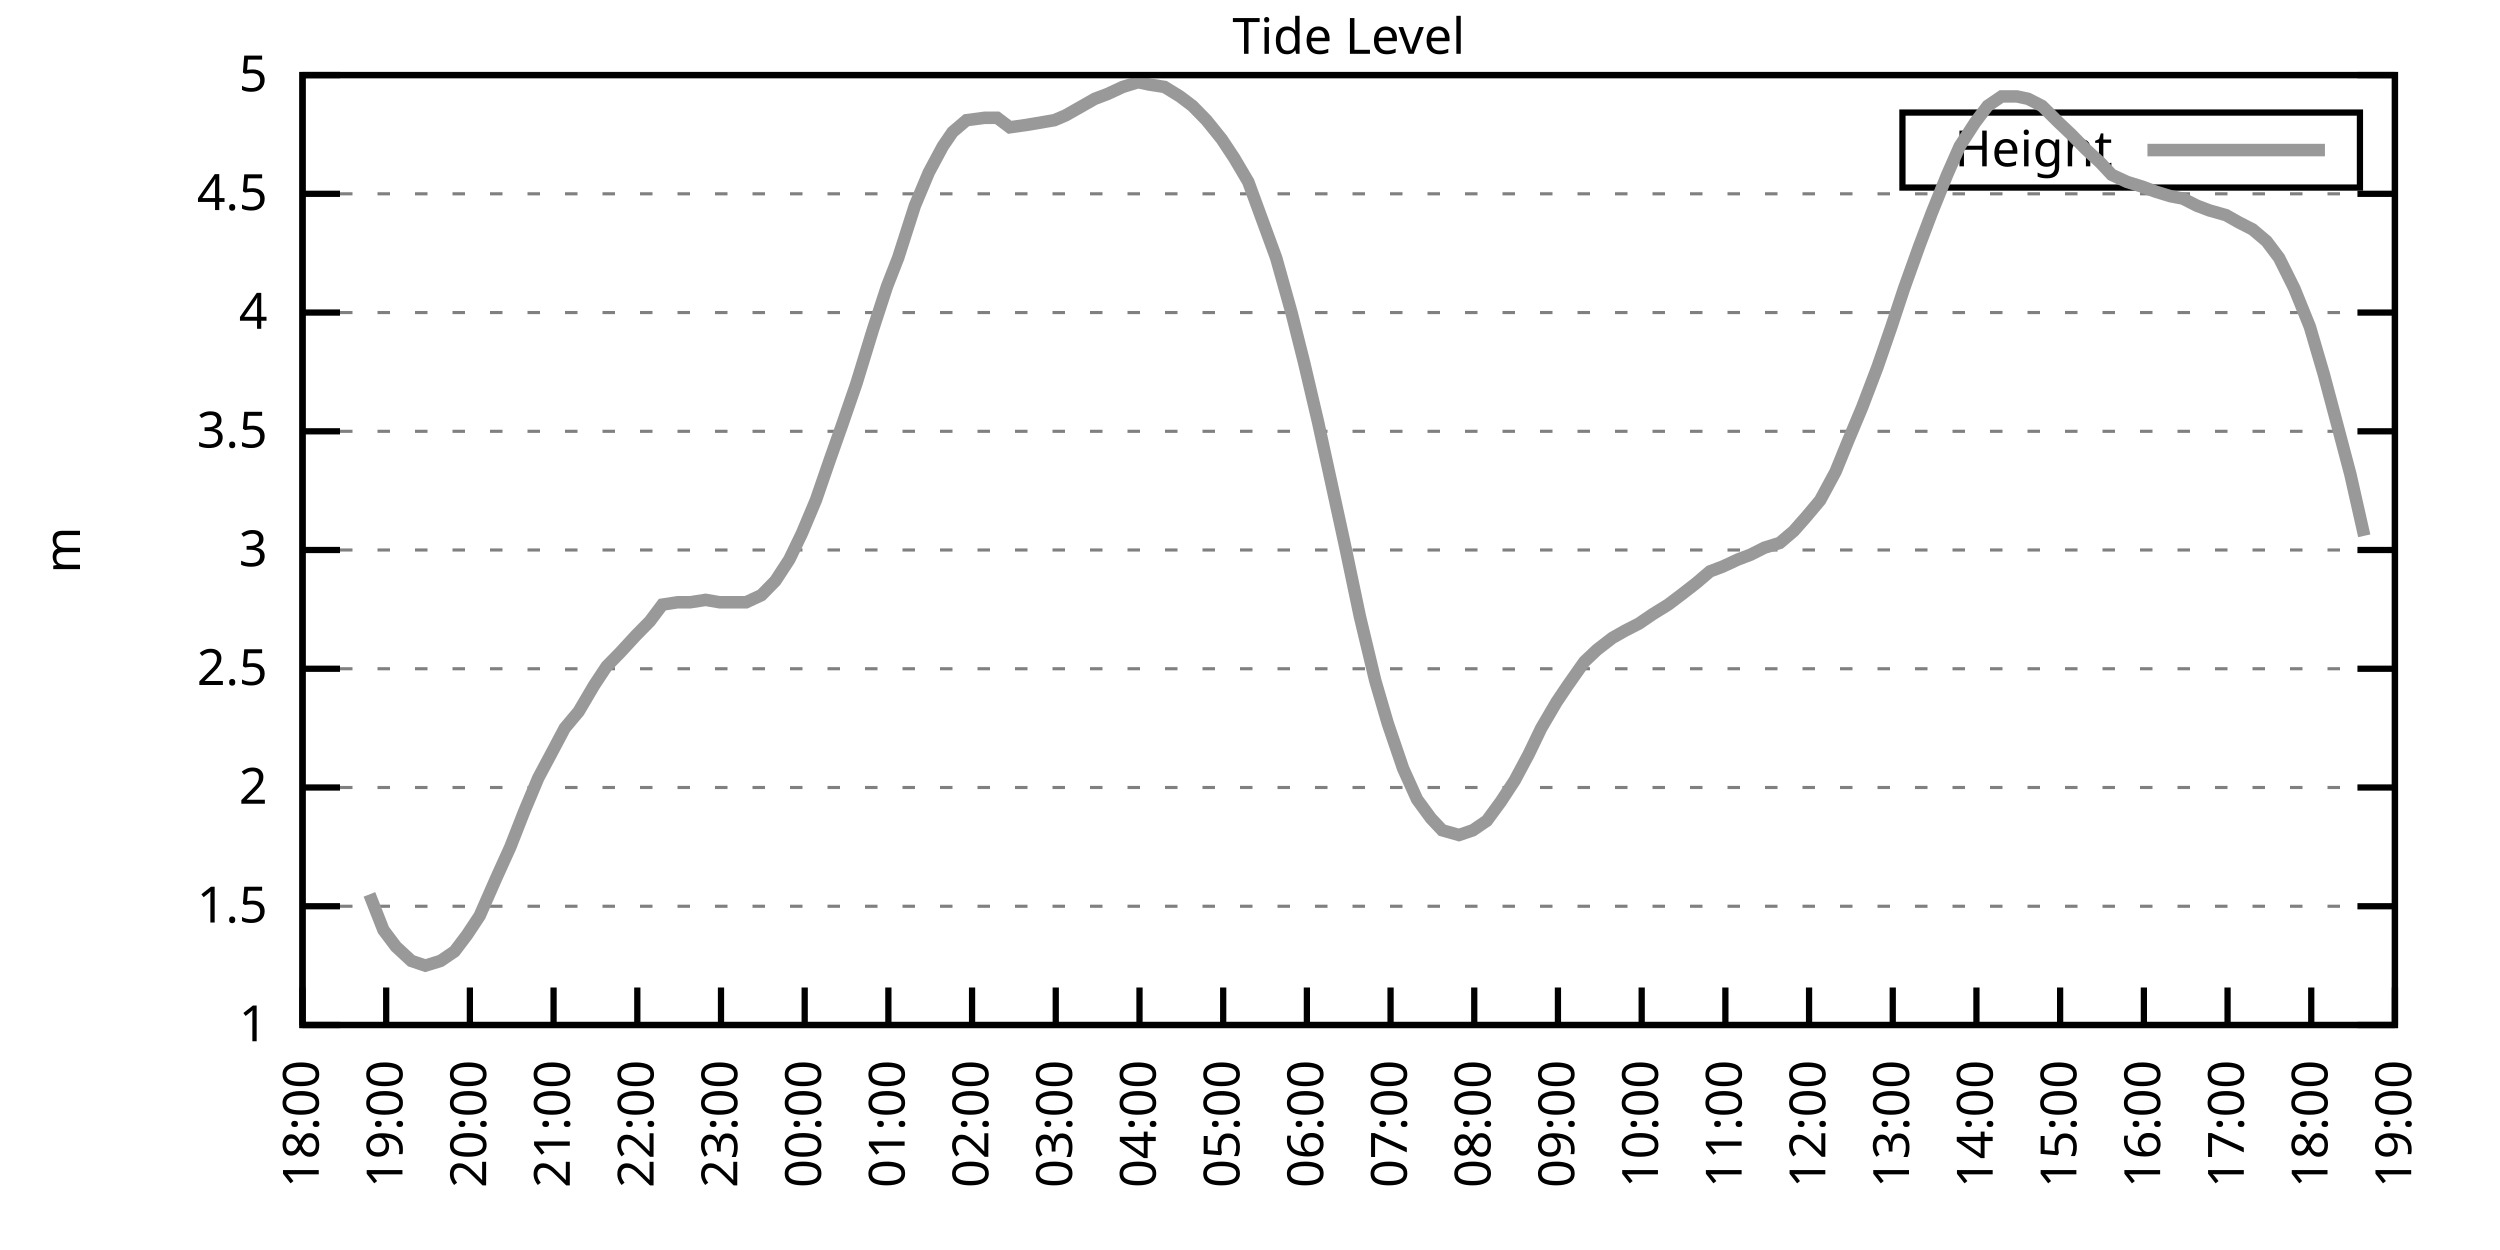
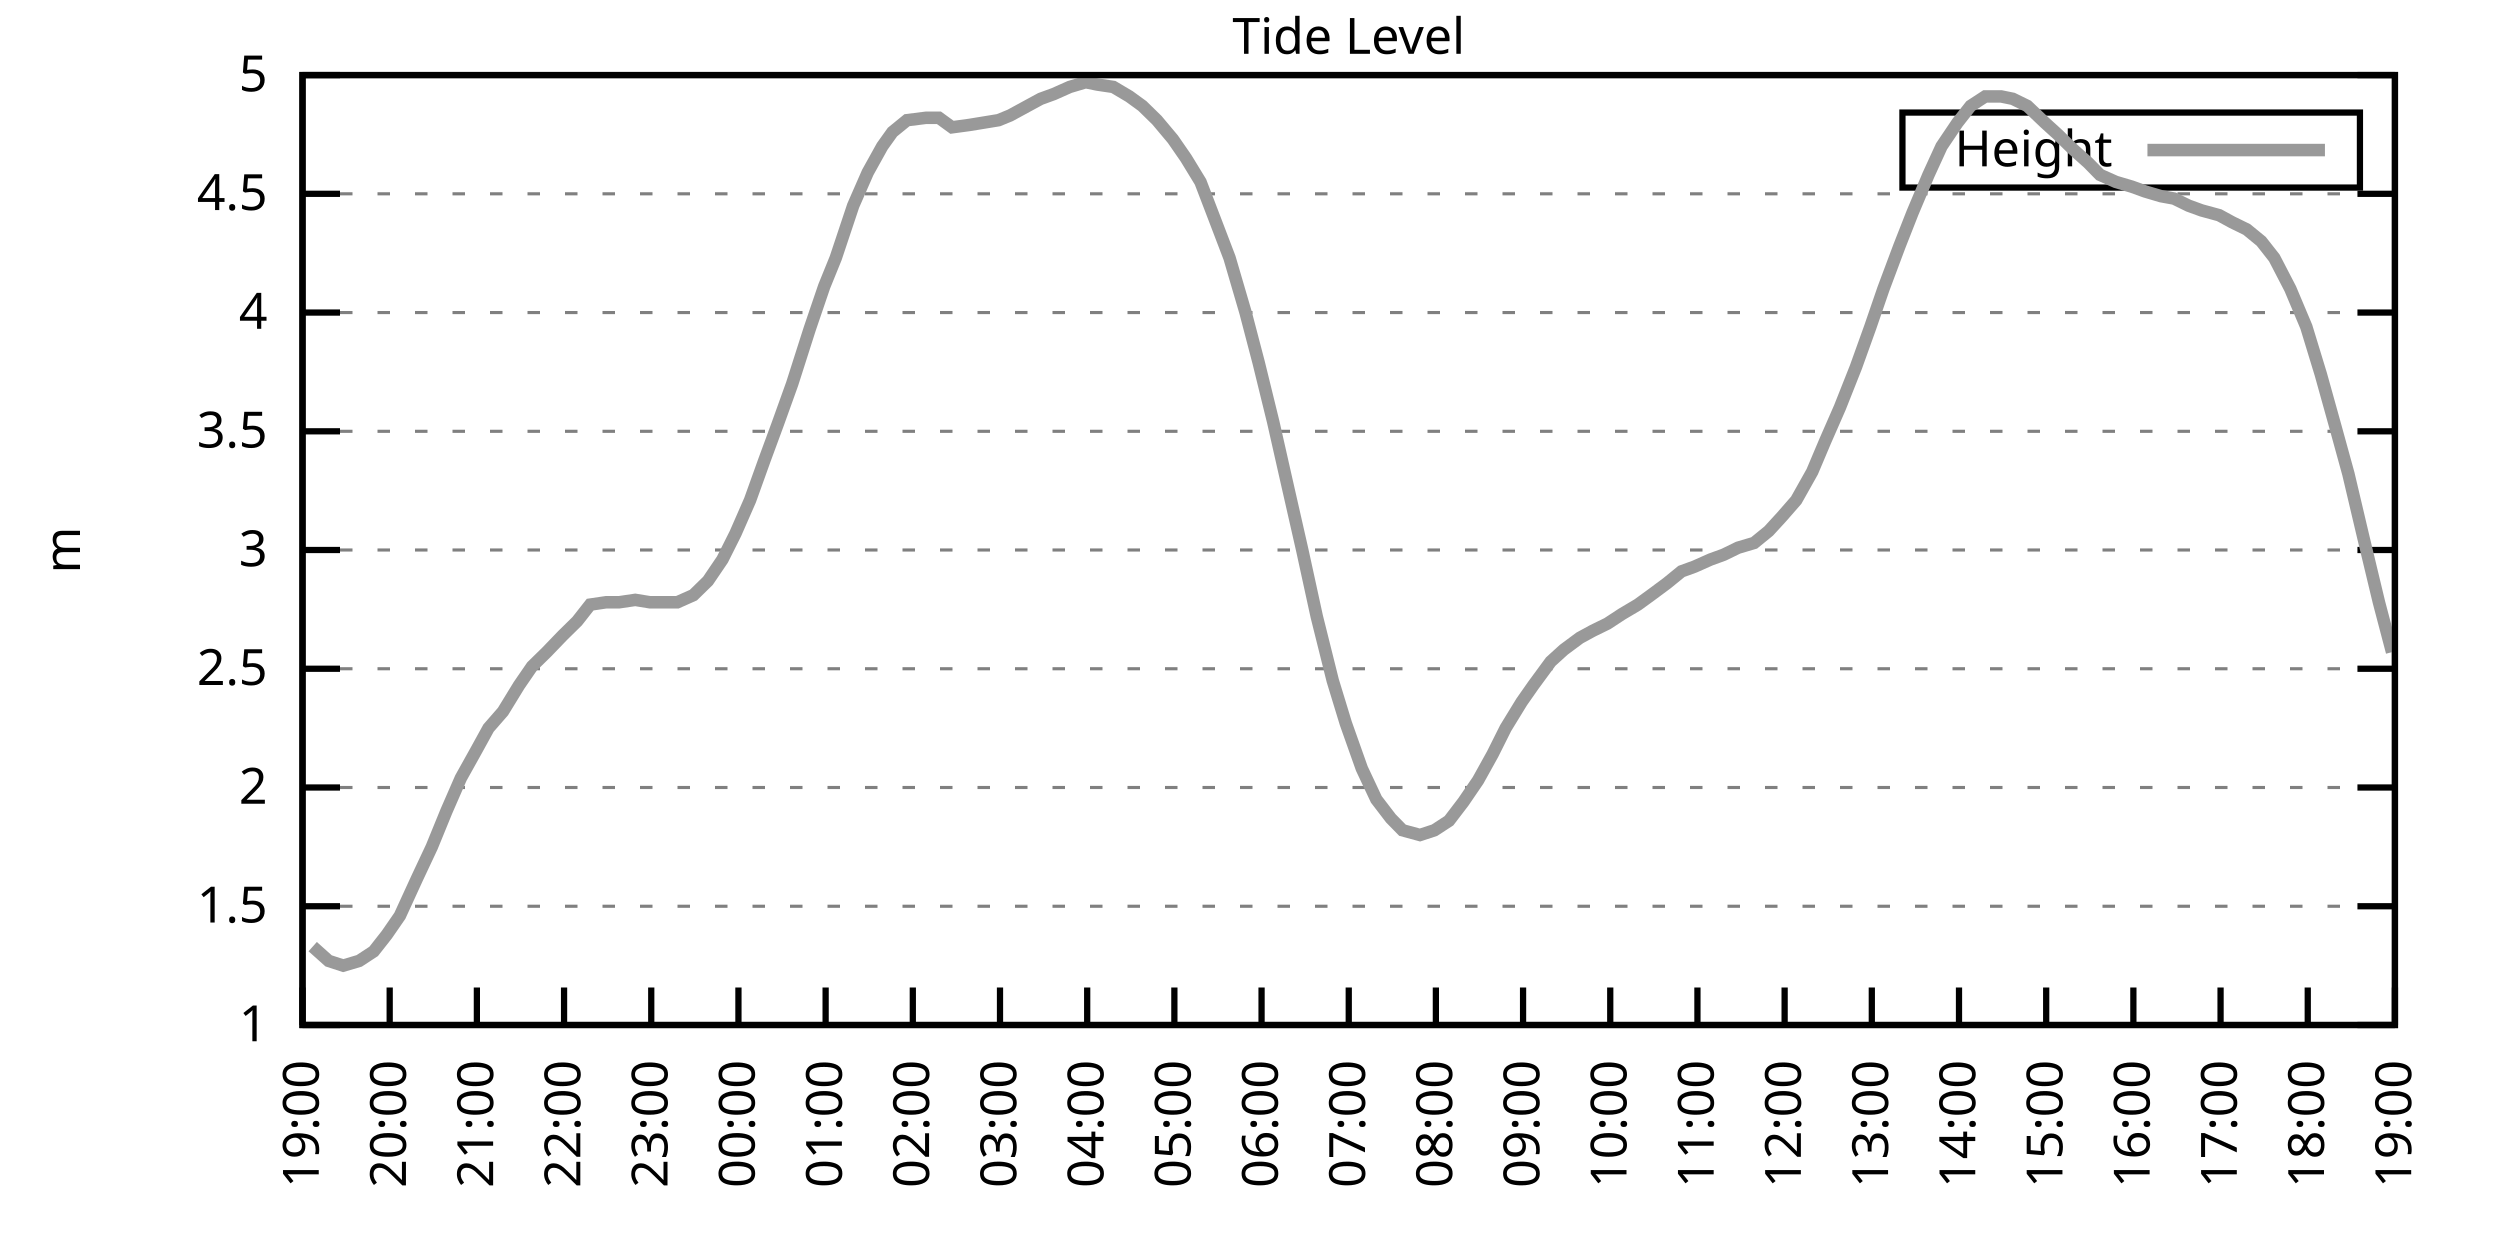
<svg xmlns="http://www.w3.org/2000/svg" xmlns:xlink="http://www.w3.org/1999/xlink" width="400" height="200" viewBox="0 0 400 200">
  <g id="gnuplot_canvas">
    <rect x="0" y="0" width="400" height="200" fill="none" />
    <defs>
      <circle id="gpDot" r="0.5" stroke-width="0.5" stroke="currentColor" />
      <path id="gpPt0" stroke-width="0.333" stroke="currentColor" d="M-1,0 h2 M0,-1 v2" />
      <path id="gpPt1" stroke-width="0.333" stroke="currentColor" d="M-1,-1 L1,1 M1,-1 L-1,1" />
      <path id="gpPt2" stroke-width="0.333" stroke="currentColor" d="M-1,0 L1,0 M0,-1 L0,1 M-1,-1 L1,1 M-1,1 L1,-1" />
      <rect id="gpPt3" stroke-width="0.333" stroke="currentColor" x="-1" y="-1" width="2" height="2" />
      <rect id="gpPt4" stroke-width="0.333" stroke="currentColor" fill="currentColor" x="-1" y="-1" width="2" height="2" />
      <circle id="gpPt5" stroke-width="0.333" stroke="currentColor" cx="0" cy="0" r="1" />
      <use xlink:href="#gpPt5" id="gpPt6" fill="currentColor" stroke="none" />
      <path id="gpPt7" stroke-width="0.333" stroke="currentColor" d="M0,-1.33 L-1.33,0.67 L1.33,0.67 z" />
      <use xlink:href="#gpPt7" id="gpPt8" fill="currentColor" stroke="none" />
      <use xlink:href="#gpPt7" id="gpPt9" stroke="currentColor" transform="rotate(180)" />
      <use xlink:href="#gpPt9" id="gpPt10" fill="currentColor" stroke="none" />
      <use xlink:href="#gpPt3" id="gpPt11" stroke="currentColor" transform="rotate(45)" />
      <use xlink:href="#gpPt11" id="gpPt12" fill="currentColor" stroke="none" />
      <path id="gpPt13" stroke-width="0.333" stroke="currentColor" d="M0,1.330 L1.265,0.411 L0.782,-1.067 L-0.782,-1.076 L-1.265,0.411 z" />
      <use xlink:href="#gpPt13" id="gpPt14" fill="currentColor" stroke="none" />
      <filter id="textbox" filterUnits="objectBoundingBox" x="0" y="0" height="1" width="1">
        <feFlood flood-color="white" flood-opacity="1" result="bgnd" />
        <feComposite in="SourceGraphic" in2="bgnd" operator="atop" />
      </filter>
      <filter id="greybox" filterUnits="objectBoundingBox" x="0" y="0" height="1" width="1">
        <feFlood flood-color="lightgrey" flood-opacity="1" result="grey" />
        <feComposite in="SourceGraphic" in2="grey" operator="atop" />
      </filter>
    </defs>
    <g fill="none" color="white" stroke="currentColor" stroke-width="1.00" stroke-linecap="butt" stroke-linejoin="miter">
</g>
    <g fill="none" color="black" stroke="currentColor" stroke-width="1.00" stroke-linecap="butt" stroke-linejoin="miter">
      <g stroke="none" shape-rendering="crispEdges">
        <polygon fill="rgb(255, 255, 255)" points="48.40,164.00 383.18,164.00 383.18,12.02 48.40,12.02 " />
      </g>
    </g>
    <g fill="none" color="black" stroke="currentColor" stroke-width="1.00" stroke-linecap="butt" stroke-linejoin="miter">
</g>
    <g fill="none" color="black" stroke="black" stroke-width="0.50" stroke-linecap="butt" stroke-linejoin="miter">
</g>
    <g fill="none" color="gray" stroke="currentColor" stroke-width="0.50" stroke-linecap="butt" stroke-linejoin="miter">
      <path stroke="gray" stroke-dasharray="2,4" class="gridline" d="M48.40,164.00 L383.19,164.00  " />
    </g>
    <g fill="none" color="gray" stroke="gray" stroke-width="1.00" stroke-linecap="butt" stroke-linejoin="miter">
</g>
    <g fill="none" color="black" stroke="currentColor" stroke-width="1.00" stroke-linecap="butt" stroke-linejoin="miter">
      <path stroke="black" d="M48.40,164.00 L54.40,164.00 M383.19,164.00 L377.19,164.00  " />
      <g transform="translate(42.80,166.60)" stroke="none" fill="black" font-family="Sans" font-size="8.00" text-anchor="end">
        <text>
          <tspan font-family="Sans"> 1</tspan>
        </text>
      </g>
    </g>
    <g fill="none" color="black" stroke="currentColor" stroke-width="1.00" stroke-linecap="butt" stroke-linejoin="miter">
</g>
    <g fill="none" color="black" stroke="black" stroke-width="0.50" stroke-linecap="butt" stroke-linejoin="miter">
</g>
    <g fill="none" color="gray" stroke="currentColor" stroke-width="0.50" stroke-linecap="butt" stroke-linejoin="miter">
      <path stroke="gray" stroke-dasharray="2,4" class="gridline" d="M48.40,145.00 L383.19,145.00  " />
    </g>
    <g fill="none" color="gray" stroke="gray" stroke-width="1.00" stroke-linecap="butt" stroke-linejoin="miter">
</g>
    <g fill="none" color="black" stroke="currentColor" stroke-width="1.00" stroke-linecap="butt" stroke-linejoin="miter">
      <path stroke="black" d="M48.40,145.00 L54.40,145.00 M383.19,145.00 L377.19,145.00  " />
      <g transform="translate(42.80,147.60)" stroke="none" fill="black" font-family="Sans" font-size="8.00" text-anchor="end">
        <text>
          <tspan font-family="Sans"> 1.5</tspan>
        </text>
      </g>
    </g>
    <g fill="none" color="black" stroke="currentColor" stroke-width="1.00" stroke-linecap="butt" stroke-linejoin="miter">
</g>
    <g fill="none" color="black" stroke="black" stroke-width="0.50" stroke-linecap="butt" stroke-linejoin="miter">
</g>
    <g fill="none" color="gray" stroke="currentColor" stroke-width="0.50" stroke-linecap="butt" stroke-linejoin="miter">
      <path stroke="gray" stroke-dasharray="2,4" class="gridline" d="M48.40,126.00 L383.19,126.00  " />
    </g>
    <g fill="none" color="gray" stroke="gray" stroke-width="1.00" stroke-linecap="butt" stroke-linejoin="miter">
</g>
    <g fill="none" color="black" stroke="currentColor" stroke-width="1.00" stroke-linecap="butt" stroke-linejoin="miter">
      <path stroke="black" d="M48.40,126.00 L54.40,126.00 M383.19,126.00 L377.19,126.00  " />
      <g transform="translate(42.80,128.60)" stroke="none" fill="black" font-family="Sans" font-size="8.00" text-anchor="end">
        <text>
          <tspan font-family="Sans"> 2</tspan>
        </text>
      </g>
    </g>
    <g fill="none" color="black" stroke="currentColor" stroke-width="1.00" stroke-linecap="butt" stroke-linejoin="miter">
</g>
    <g fill="none" color="black" stroke="black" stroke-width="0.50" stroke-linecap="butt" stroke-linejoin="miter">
</g>
    <g fill="none" color="gray" stroke="currentColor" stroke-width="0.50" stroke-linecap="butt" stroke-linejoin="miter">
      <path stroke="gray" stroke-dasharray="2,4" class="gridline" d="M48.40,107.00 L383.19,107.00  " />
    </g>
    <g fill="none" color="gray" stroke="gray" stroke-width="1.00" stroke-linecap="butt" stroke-linejoin="miter">
</g>
    <g fill="none" color="black" stroke="currentColor" stroke-width="1.00" stroke-linecap="butt" stroke-linejoin="miter">
      <path stroke="black" d="M48.40,107.00 L54.40,107.00 M383.19,107.00 L377.19,107.00  " />
      <g transform="translate(42.80,109.60)" stroke="none" fill="black" font-family="Sans" font-size="8.00" text-anchor="end">
        <text>
          <tspan font-family="Sans"> 2.5</tspan>
        </text>
      </g>
    </g>
    <g fill="none" color="black" stroke="currentColor" stroke-width="1.00" stroke-linecap="butt" stroke-linejoin="miter">
</g>
    <g fill="none" color="black" stroke="black" stroke-width="0.50" stroke-linecap="butt" stroke-linejoin="miter">
</g>
    <g fill="none" color="gray" stroke="currentColor" stroke-width="0.50" stroke-linecap="butt" stroke-linejoin="miter">
      <path stroke="gray" stroke-dasharray="2,4" class="gridline" d="M48.40,88.00 L383.19,88.00  " />
    </g>
    <g fill="none" color="gray" stroke="gray" stroke-width="1.00" stroke-linecap="butt" stroke-linejoin="miter">
</g>
    <g fill="none" color="black" stroke="currentColor" stroke-width="1.00" stroke-linecap="butt" stroke-linejoin="miter">
      <path stroke="black" d="M48.40,88.00 L54.40,88.00 M383.19,88.00 L377.19,88.00  " />
      <g transform="translate(42.80,90.60)" stroke="none" fill="black" font-family="Sans" font-size="8.00" text-anchor="end">
        <text>
          <tspan font-family="Sans"> 3</tspan>
        </text>
      </g>
    </g>
    <g fill="none" color="black" stroke="currentColor" stroke-width="1.00" stroke-linecap="butt" stroke-linejoin="miter">
</g>
    <g fill="none" color="black" stroke="black" stroke-width="0.50" stroke-linecap="butt" stroke-linejoin="miter">
</g>
    <g fill="none" color="gray" stroke="currentColor" stroke-width="0.50" stroke-linecap="butt" stroke-linejoin="miter">
      <path stroke="gray" stroke-dasharray="2,4" class="gridline" d="M48.40,69.01 L383.19,69.01  " />
    </g>
    <g fill="none" color="gray" stroke="gray" stroke-width="1.00" stroke-linecap="butt" stroke-linejoin="miter">
</g>
    <g fill="none" color="black" stroke="currentColor" stroke-width="1.00" stroke-linecap="butt" stroke-linejoin="miter">
      <path stroke="black" d="M48.40,69.01 L54.40,69.01 M383.19,69.01 L377.19,69.01  " />
      <g transform="translate(42.80,71.61)" stroke="none" fill="black" font-family="Sans" font-size="8.00" text-anchor="end">
        <text>
          <tspan font-family="Sans"> 3.5</tspan>
        </text>
      </g>
    </g>
    <g fill="none" color="black" stroke="currentColor" stroke-width="1.00" stroke-linecap="butt" stroke-linejoin="miter">
</g>
    <g fill="none" color="black" stroke="black" stroke-width="0.50" stroke-linecap="butt" stroke-linejoin="miter">
</g>
    <g fill="none" color="gray" stroke="currentColor" stroke-width="0.50" stroke-linecap="butt" stroke-linejoin="miter">
      <path stroke="gray" stroke-dasharray="2,4" class="gridline" d="M48.40,50.01 L383.19,50.01  " />
    </g>
    <g fill="none" color="gray" stroke="gray" stroke-width="1.00" stroke-linecap="butt" stroke-linejoin="miter">
</g>
    <g fill="none" color="black" stroke="currentColor" stroke-width="1.00" stroke-linecap="butt" stroke-linejoin="miter">
      <path stroke="black" d="M48.40,50.01 L54.40,50.01 M383.19,50.01 L377.19,50.01  " />
      <g transform="translate(42.80,52.61)" stroke="none" fill="black" font-family="Sans" font-size="8.00" text-anchor="end">
        <text>
          <tspan font-family="Sans"> 4</tspan>
        </text>
      </g>
    </g>
    <g fill="none" color="black" stroke="currentColor" stroke-width="1.00" stroke-linecap="butt" stroke-linejoin="miter">
</g>
    <g fill="none" color="black" stroke="black" stroke-width="0.50" stroke-linecap="butt" stroke-linejoin="miter">
</g>
    <g fill="none" color="gray" stroke="currentColor" stroke-width="0.50" stroke-linecap="butt" stroke-linejoin="miter">
      <path stroke="gray" stroke-dasharray="2,4" class="gridline" d="M48.40,31.01 L383.19,31.01  " />
    </g>
    <g fill="none" color="gray" stroke="gray" stroke-width="1.00" stroke-linecap="butt" stroke-linejoin="miter">
</g>
    <g fill="none" color="black" stroke="currentColor" stroke-width="1.00" stroke-linecap="butt" stroke-linejoin="miter">
      <path stroke="black" d="M48.40,31.01 L54.40,31.01 M383.19,31.01 L377.19,31.01  " />
      <g transform="translate(42.80,33.61)" stroke="none" fill="black" font-family="Sans" font-size="8.00" text-anchor="end">
        <text>
          <tspan font-family="Sans"> 4.5</tspan>
        </text>
      </g>
    </g>
    <g fill="none" color="black" stroke="currentColor" stroke-width="1.00" stroke-linecap="butt" stroke-linejoin="miter">
</g>
    <g fill="none" color="black" stroke="black" stroke-width="0.50" stroke-linecap="butt" stroke-linejoin="miter">
</g>
    <g fill="none" color="gray" stroke="currentColor" stroke-width="0.50" stroke-linecap="butt" stroke-linejoin="miter">
      <path stroke="gray" stroke-dasharray="2,4" class="gridline" d="M48.40,12.01 L383.19,12.01  " />
    </g>
    <g fill="none" color="gray" stroke="gray" stroke-width="1.00" stroke-linecap="butt" stroke-linejoin="miter">
</g>
    <g fill="none" color="black" stroke="currentColor" stroke-width="1.00" stroke-linecap="butt" stroke-linejoin="miter">
      <path stroke="black" d="M48.40,12.01 L54.40,12.01 M383.19,12.01 L377.19,12.01  " />
      <g transform="translate(42.80,14.61)" stroke="none" fill="black" font-family="Sans" font-size="8.00" text-anchor="end">
        <text>
          <tspan font-family="Sans"> 5</tspan>
        </text>
      </g>
    </g>
    <g fill="none" color="black" stroke="currentColor" stroke-width="1.00" stroke-linecap="butt" stroke-linejoin="miter">
      <path stroke="black" d="M48.40,164.00 L48.40,158.00  " />
      <g transform="translate(51.00,169.60) rotate(270.00)" stroke="none" fill="black" font-family="Sans" font-size="8.00" text-anchor="end">
        <text>
-           <tspan font-family="Sans">18:00</tspan>
-         </text>
-       </g>
-     </g>
-     <g fill="none" color="black" stroke="currentColor" stroke-width="1.00" stroke-linecap="butt" stroke-linejoin="miter">
-       <path stroke="black" d="M61.79,164.00 L61.79,158.00  " />
-       <g transform="translate(64.39,169.60) rotate(270.00)" stroke="none" fill="black" font-family="Sans" font-size="8.00" text-anchor="end">
-         <text>
          <tspan font-family="Sans">19:00</tspan>
        </text>
      </g>
    </g>
    <g fill="none" color="black" stroke="currentColor" stroke-width="1.00" stroke-linecap="butt" stroke-linejoin="miter">
-       <path stroke="black" d="M75.18,164.00 L75.18,158.00  " />
-       <g transform="translate(77.78,169.60) rotate(270.00)" stroke="none" fill="black" font-family="Sans" font-size="8.00" text-anchor="end">
+       <path stroke="black" d="M62.35,164.00 L62.35,158.00  " />
+       <g transform="translate(64.95,169.60) rotate(270.00)" stroke="none" fill="black" font-family="Sans" font-size="8.00" text-anchor="end">
        <text>
          <tspan font-family="Sans">20:00</tspan>
        </text>
      </g>
    </g>
    <g fill="none" color="black" stroke="currentColor" stroke-width="1.00" stroke-linecap="butt" stroke-linejoin="miter">
-       <path stroke="black" d="M88.57,164.00 L88.57,158.00  " />
-       <g transform="translate(91.17,169.60) rotate(270.00)" stroke="none" fill="black" font-family="Sans" font-size="8.00" text-anchor="end">
+       <path stroke="black" d="M76.30,164.00 L76.30,158.00  " />
+       <g transform="translate(78.90,169.60) rotate(270.00)" stroke="none" fill="black" font-family="Sans" font-size="8.00" text-anchor="end">
        <text>
          <tspan font-family="Sans">21:00</tspan>
        </text>
      </g>
    </g>
    <g fill="none" color="black" stroke="currentColor" stroke-width="1.00" stroke-linecap="butt" stroke-linejoin="miter">
-       <path stroke="black" d="M101.97,164.00 L101.97,158.00  " />
-       <g transform="translate(104.57,169.60) rotate(270.00)" stroke="none" fill="black" font-family="Sans" font-size="8.00" text-anchor="end">
+       <path stroke="black" d="M90.25,164.00 L90.25,158.00  " />
+       <g transform="translate(92.85,169.60) rotate(270.00)" stroke="none" fill="black" font-family="Sans" font-size="8.00" text-anchor="end">
        <text>
          <tspan font-family="Sans">22:00</tspan>
        </text>
      </g>
    </g>
    <g fill="none" color="black" stroke="currentColor" stroke-width="1.00" stroke-linecap="butt" stroke-linejoin="miter">
-       <path stroke="black" d="M115.36,164.00 L115.36,158.00  " />
-       <g transform="translate(117.96,169.60) rotate(270.00)" stroke="none" fill="black" font-family="Sans" font-size="8.00" text-anchor="end">
+       <path stroke="black" d="M104.20,164.00 L104.20,158.00  " />
+       <g transform="translate(106.80,169.60) rotate(270.00)" stroke="none" fill="black" font-family="Sans" font-size="8.00" text-anchor="end">
        <text>
          <tspan font-family="Sans">23:00</tspan>
        </text>
      </g>
    </g>
    <g fill="none" color="black" stroke="currentColor" stroke-width="1.00" stroke-linecap="butt" stroke-linejoin="miter">
-       <path stroke="black" d="M128.75,164.00 L128.75,158.00  " />
-       <g transform="translate(131.35,169.60) rotate(270.00)" stroke="none" fill="black" font-family="Sans" font-size="8.00" text-anchor="end">
+       <path stroke="black" d="M118.15,164.00 L118.15,158.00  " />
+       <g transform="translate(120.75,169.60) rotate(270.00)" stroke="none" fill="black" font-family="Sans" font-size="8.00" text-anchor="end">
        <text>
          <tspan font-family="Sans">00:00</tspan>
        </text>
      </g>
    </g>
    <g fill="none" color="black" stroke="currentColor" stroke-width="1.00" stroke-linecap="butt" stroke-linejoin="miter">
-       <path stroke="black" d="M142.14,164.00 L142.14,158.00  " />
-       <g transform="translate(144.74,169.60) rotate(270.00)" stroke="none" fill="black" font-family="Sans" font-size="8.00" text-anchor="end">
+       <path stroke="black" d="M132.10,164.00 L132.10,158.00  " />
+       <g transform="translate(134.70,169.60) rotate(270.00)" stroke="none" fill="black" font-family="Sans" font-size="8.00" text-anchor="end">
        <text>
          <tspan font-family="Sans">01:00</tspan>
        </text>
      </g>
    </g>
    <g fill="none" color="black" stroke="currentColor" stroke-width="1.00" stroke-linecap="butt" stroke-linejoin="miter">
-       <path stroke="black" d="M155.53,164.00 L155.53,158.00  " />
-       <g transform="translate(158.13,169.60) rotate(270.00)" stroke="none" fill="black" font-family="Sans" font-size="8.00" text-anchor="end">
+       <path stroke="black" d="M146.05,164.00 L146.05,158.00  " />
+       <g transform="translate(148.65,169.60) rotate(270.00)" stroke="none" fill="black" font-family="Sans" font-size="8.00" text-anchor="end">
        <text>
          <tspan font-family="Sans">02:00</tspan>
        </text>
      </g>
    </g>
    <g fill="none" color="black" stroke="currentColor" stroke-width="1.00" stroke-linecap="butt" stroke-linejoin="miter">
-       <path stroke="black" d="M168.92,164.00 L168.92,158.00  " />
-       <g transform="translate(171.52,169.60) rotate(270.00)" stroke="none" fill="black" font-family="Sans" font-size="8.00" text-anchor="end">
+       <path stroke="black" d="M160.00,164.00 L160.00,158.00  " />
+       <g transform="translate(162.60,169.60) rotate(270.00)" stroke="none" fill="black" font-family="Sans" font-size="8.00" text-anchor="end">
        <text>
          <tspan font-family="Sans">03:00</tspan>
        </text>
      </g>
    </g>
    <g fill="none" color="black" stroke="currentColor" stroke-width="1.00" stroke-linecap="butt" stroke-linejoin="miter">
-       <path stroke="black" d="M182.32,164.00 L182.32,158.00  " />
-       <g transform="translate(184.92,169.60) rotate(270.00)" stroke="none" fill="black" font-family="Sans" font-size="8.00" text-anchor="end">
+       <path stroke="black" d="M173.95,164.00 L173.95,158.00  " />
+       <g transform="translate(176.55,169.60) rotate(270.00)" stroke="none" fill="black" font-family="Sans" font-size="8.00" text-anchor="end">
        <text>
          <tspan font-family="Sans">04:00</tspan>
        </text>
      </g>
    </g>
    <g fill="none" color="black" stroke="currentColor" stroke-width="1.00" stroke-linecap="butt" stroke-linejoin="miter">
-       <path stroke="black" d="M195.71,164.00 L195.71,158.00  " />
-       <g transform="translate(198.31,169.60) rotate(270.00)" stroke="none" fill="black" font-family="Sans" font-size="8.00" text-anchor="end">
+       <path stroke="black" d="M187.90,164.00 L187.90,158.00  " />
+       <g transform="translate(190.50,169.60) rotate(270.00)" stroke="none" fill="black" font-family="Sans" font-size="8.00" text-anchor="end">
        <text>
          <tspan font-family="Sans">05:00</tspan>
        </text>
      </g>
    </g>
    <g fill="none" color="black" stroke="currentColor" stroke-width="1.00" stroke-linecap="butt" stroke-linejoin="miter">
-       <path stroke="black" d="M209.10,164.00 L209.10,158.00  " />
-       <g transform="translate(211.70,169.60) rotate(270.00)" stroke="none" fill="black" font-family="Sans" font-size="8.00" text-anchor="end">
+       <path stroke="black" d="M201.85,164.00 L201.85,158.00  " />
+       <g transform="translate(204.45,169.60) rotate(270.00)" stroke="none" fill="black" font-family="Sans" font-size="8.00" text-anchor="end">
        <text>
          <tspan font-family="Sans">06:00</tspan>
        </text>
      </g>
    </g>
    <g fill="none" color="black" stroke="currentColor" stroke-width="1.00" stroke-linecap="butt" stroke-linejoin="miter">
-       <path stroke="black" d="M222.49,164.00 L222.49,158.00  " />
-       <g transform="translate(225.09,169.60) rotate(270.00)" stroke="none" fill="black" font-family="Sans" font-size="8.00" text-anchor="end">
+       <path stroke="black" d="M215.80,164.00 L215.80,158.00  " />
+       <g transform="translate(218.40,169.60) rotate(270.00)" stroke="none" fill="black" font-family="Sans" font-size="8.00" text-anchor="end">
        <text>
          <tspan font-family="Sans">07:00</tspan>
        </text>
      </g>
    </g>
    <g fill="none" color="black" stroke="currentColor" stroke-width="1.00" stroke-linecap="butt" stroke-linejoin="miter">
-       <path stroke="black" d="M235.88,164.00 L235.88,158.00  " />
-       <g transform="translate(238.48,169.60) rotate(270.00)" stroke="none" fill="black" font-family="Sans" font-size="8.00" text-anchor="end">
+       <path stroke="black" d="M229.74,164.00 L229.74,158.00  " />
+       <g transform="translate(232.34,169.60) rotate(270.00)" stroke="none" fill="black" font-family="Sans" font-size="8.00" text-anchor="end">
        <text>
          <tspan font-family="Sans">08:00</tspan>
        </text>
      </g>
    </g>
    <g fill="none" color="black" stroke="currentColor" stroke-width="1.00" stroke-linecap="butt" stroke-linejoin="miter">
-       <path stroke="black" d="M249.27,164.00 L249.27,158.00  " />
-       <g transform="translate(251.87,169.60) rotate(270.00)" stroke="none" fill="black" font-family="Sans" font-size="8.00" text-anchor="end">
+       <path stroke="black" d="M243.69,164.00 L243.69,158.00  " />
+       <g transform="translate(246.29,169.60) rotate(270.00)" stroke="none" fill="black" font-family="Sans" font-size="8.00" text-anchor="end">
        <text>
          <tspan font-family="Sans">09:00</tspan>
        </text>
      </g>
    </g>
    <g fill="none" color="black" stroke="currentColor" stroke-width="1.00" stroke-linecap="butt" stroke-linejoin="miter">
-       <path stroke="black" d="M262.67,164.00 L262.67,158.00  " />
-       <g transform="translate(265.27,169.60) rotate(270.00)" stroke="none" fill="black" font-family="Sans" font-size="8.00" text-anchor="end">
+       <path stroke="black" d="M257.64,164.00 L257.64,158.00  " />
+       <g transform="translate(260.24,169.60) rotate(270.00)" stroke="none" fill="black" font-family="Sans" font-size="8.00" text-anchor="end">
        <text>
          <tspan font-family="Sans">10:00</tspan>
        </text>
      </g>
    </g>
    <g fill="none" color="black" stroke="currentColor" stroke-width="1.00" stroke-linecap="butt" stroke-linejoin="miter">
-       <path stroke="black" d="M276.06,164.00 L276.06,158.00  " />
-       <g transform="translate(278.66,169.60) rotate(270.00)" stroke="none" fill="black" font-family="Sans" font-size="8.00" text-anchor="end">
+       <path stroke="black" d="M271.59,164.00 L271.59,158.00  " />
+       <g transform="translate(274.19,169.60) rotate(270.00)" stroke="none" fill="black" font-family="Sans" font-size="8.00" text-anchor="end">
        <text>
          <tspan font-family="Sans">11:00</tspan>
        </text>
      </g>
    </g>
    <g fill="none" color="black" stroke="currentColor" stroke-width="1.00" stroke-linecap="butt" stroke-linejoin="miter">
-       <path stroke="black" d="M289.45,164.00 L289.45,158.00  " />
-       <g transform="translate(292.05,169.60) rotate(270.00)" stroke="none" fill="black" font-family="Sans" font-size="8.00" text-anchor="end">
+       <path stroke="black" d="M285.54,164.00 L285.54,158.00  " />
+       <g transform="translate(288.14,169.60) rotate(270.00)" stroke="none" fill="black" font-family="Sans" font-size="8.00" text-anchor="end">
        <text>
          <tspan font-family="Sans">12:00</tspan>
        </text>
      </g>
    </g>
    <g fill="none" color="black" stroke="currentColor" stroke-width="1.00" stroke-linecap="butt" stroke-linejoin="miter">
-       <path stroke="black" d="M302.84,164.00 L302.84,158.00  " />
-       <g transform="translate(305.44,169.60) rotate(270.00)" stroke="none" fill="black" font-family="Sans" font-size="8.00" text-anchor="end">
+       <path stroke="black" d="M299.49,164.00 L299.49,158.00  " />
+       <g transform="translate(302.09,169.60) rotate(270.00)" stroke="none" fill="black" font-family="Sans" font-size="8.00" text-anchor="end">
        <text>
          <tspan font-family="Sans">13:00</tspan>
        </text>
      </g>
    </g>
    <g fill="none" color="black" stroke="currentColor" stroke-width="1.00" stroke-linecap="butt" stroke-linejoin="miter">
-       <path stroke="black" d="M316.23,164.00 L316.23,158.00  " />
-       <g transform="translate(318.83,169.60) rotate(270.00)" stroke="none" fill="black" font-family="Sans" font-size="8.00" text-anchor="end">
+       <path stroke="black" d="M313.44,164.00 L313.44,158.00  " />
+       <g transform="translate(316.04,169.60) rotate(270.00)" stroke="none" fill="black" font-family="Sans" font-size="8.00" text-anchor="end">
        <text>
          <tspan font-family="Sans">14:00</tspan>
        </text>
      </g>
    </g>
    <g fill="none" color="black" stroke="currentColor" stroke-width="1.00" stroke-linecap="butt" stroke-linejoin="miter">
-       <path stroke="black" d="M329.62,164.00 L329.62,158.00  " />
-       <g transform="translate(332.22,169.60) rotate(270.00)" stroke="none" fill="black" font-family="Sans" font-size="8.00" text-anchor="end">
+       <path stroke="black" d="M327.39,164.00 L327.39,158.00  " />
+       <g transform="translate(329.99,169.60) rotate(270.00)" stroke="none" fill="black" font-family="Sans" font-size="8.00" text-anchor="end">
        <text>
          <tspan font-family="Sans">15:00</tspan>
        </text>
      </g>
    </g>
    <g fill="none" color="black" stroke="currentColor" stroke-width="1.00" stroke-linecap="butt" stroke-linejoin="miter">
-       <path stroke="black" d="M343.02,164.00 L343.02,158.00  " />
-       <g transform="translate(345.62,169.60) rotate(270.00)" stroke="none" fill="black" font-family="Sans" font-size="8.00" text-anchor="end">
+       <path stroke="black" d="M341.34,164.00 L341.34,158.00  " />
+       <g transform="translate(343.94,169.60) rotate(270.00)" stroke="none" fill="black" font-family="Sans" font-size="8.00" text-anchor="end">
        <text>
          <tspan font-family="Sans">16:00</tspan>
        </text>
      </g>
    </g>
    <g fill="none" color="black" stroke="currentColor" stroke-width="1.00" stroke-linecap="butt" stroke-linejoin="miter">
-       <path stroke="black" d="M356.41,164.00 L356.41,158.00  " />
-       <g transform="translate(359.01,169.60) rotate(270.00)" stroke="none" fill="black" font-family="Sans" font-size="8.00" text-anchor="end">
+       <path stroke="black" d="M355.29,164.00 L355.29,158.00  " />
+       <g transform="translate(357.89,169.60) rotate(270.00)" stroke="none" fill="black" font-family="Sans" font-size="8.00" text-anchor="end">
        <text>
          <tspan font-family="Sans">17:00</tspan>
        </text>
      </g>
    </g>
    <g fill="none" color="black" stroke="currentColor" stroke-width="1.00" stroke-linecap="butt" stroke-linejoin="miter">
-       <path stroke="black" d="M369.80,164.00 L369.80,158.00  " />
-       <g transform="translate(372.40,169.60) rotate(270.00)" stroke="none" fill="black" font-family="Sans" font-size="8.00" text-anchor="end">
+       <path stroke="black" d="M369.24,164.00 L369.24,158.00  " />
+       <g transform="translate(371.84,169.60) rotate(270.00)" stroke="none" fill="black" font-family="Sans" font-size="8.00" text-anchor="end">
        <text>
          <tspan font-family="Sans">18:00</tspan>
        </text>
      </g>
    </g>
    <g fill="none" color="black" stroke="currentColor" stroke-width="1.00" stroke-linecap="butt" stroke-linejoin="miter">
      <path stroke="black" d="M383.19,164.00 L383.19,158.00  " />
      <g transform="translate(385.79,169.60) rotate(270.00)" stroke="none" fill="black" font-family="Sans" font-size="8.00" text-anchor="end">
        <text>
          <tspan font-family="Sans">19:00</tspan>
        </text>
      </g>
    </g>
    <g fill="none" color="black" stroke="currentColor" stroke-width="1.00" stroke-linecap="butt" stroke-linejoin="miter">
</g>
    <g fill="none" color="black" stroke="currentColor" stroke-width="1.00" stroke-linecap="butt" stroke-linejoin="miter">
      <path stroke="black" d="M48.40,12.01 L48.40,164.00 L383.19,164.00 L383.19,12.01 L48.40,12.01 Z  " />
    </g>
    <g fill="none" color="black" stroke="currentColor" stroke-width="1.00" stroke-linecap="butt" stroke-linejoin="miter">
</g>
    <g fill="none" color="black" stroke="currentColor" stroke-width="1.00" stroke-linecap="butt" stroke-linejoin="miter">
      <path stroke="black" d="M304.39,30.01 L304.39,18.01 L377.59,18.01 L377.59,30.01 L304.39,30.01 Z  " />
    </g>
    <g id="Tide_level_plot_1">
      <g fill="none" color="white" stroke="black" stroke-width="2.00" stroke-linecap="butt" stroke-linejoin="miter">
</g>
      <g fill="none" color="black" stroke="currentColor" stroke-width="2.00" stroke-linecap="butt" stroke-linejoin="miter">
        <g transform="translate(337.99,26.61)" stroke="none" fill="black" font-family="Sans" font-size="8.00" text-anchor="end">
          <text>
            <tspan font-family="Sans">Height</tspan>
          </text>
        </g>
      </g>
      <g fill="none" color="black" stroke="currentColor" stroke-width="2.00" stroke-linecap="butt" stroke-linejoin="miter">
-         <path stroke="rgb(153, 153, 153)" d="M343.59,24.01 L371.99,24.01 M59.11,143.10 L61.35,148.80 L63.35,151.46 L65.81,153.74 L68.04,154.50 L70.50,153.74   L72.73,152.22 L74.74,149.56 L76.75,146.52 L79.42,140.44 L81.66,135.50 L83.89,129.80 L86.12,124.48 L88.35,120.30   L90.36,116.50 L92.59,113.84 L95.05,109.66 L97.06,106.62 L99.29,104.34 L101.74,101.68 L103.98,99.40 L105.98,96.74   L108.44,96.36 L110.45,96.36 L112.90,95.98 L115.13,96.36 L117.37,96.36 L119.38,96.36 L121.83,95.22 L124.06,92.94   L126.29,89.52 L128.30,85.35 L130.54,80.03 L132.77,73.57 L134.78,67.87 L137.01,61.41 L139.69,52.67 L141.92,45.83   L143.70,41.27 L146.38,32.91 L148.61,27.59 L150.85,23.41 L152.41,21.13 L154.64,19.23 L157.54,18.85 L159.55,18.85   L161.56,20.37 L164.24,19.99 L166.47,19.61 L168.70,19.23 L170.49,18.47 L173.17,16.95 L175.17,15.81 L177.18,15.05   L179.64,13.91 L182.09,13.15 L183.88,13.53 L186.33,13.91 L188.79,15.43 L190.80,16.95 L193.03,19.23 L195.48,22.27   L197.49,25.31 L199.73,29.11 L201.96,35.19 L204.19,41.27 L206.64,50.01 L208.65,57.99 L210.88,67.49 L213.12,77.75   L215.35,88.00 L217.58,98.64 L220.04,108.90 L222.04,115.74 L224.50,122.96 L226.73,127.90 L228.96,130.94 L230.75,132.84   L233.43,133.60 L235.66,132.84 L237.89,131.32 L240.12,128.28 L242.36,124.86 L244.59,120.68 L246.60,116.50 L249.05,112.32   L250.84,109.66 L253.51,105.86 L255.52,103.96 L257.98,102.06 L259.99,100.92 L262.22,99.78 L264.45,98.26 L266.91,96.74   L268.92,95.22 L271.37,93.32 L273.60,91.42 L275.61,90.66 L278.07,89.52 L280.07,88.76 L282.31,87.63 L284.76,86.87   L286.99,84.97 L289.00,82.69 L291.23,80.03 L293.69,75.47 L295.70,70.53 L297.93,65.21 L300.39,58.75 L302.62,52.29   L304.63,46.21 L307.08,39.37 L309.09,34.05 L311.54,27.97 L313.55,23.41 L316.01,19.61 L318.02,16.95 L320.25,15.43   L322.70,15.43 L324.49,15.81 L326.72,16.95 L329.40,19.61 L331.41,21.51 L333.64,23.79 L336.10,26.07 L337.88,27.97   L340.34,29.11 L342.79,29.87 L344.80,30.63 L347.26,31.39 L349.26,31.77 L351.50,32.91 L353.51,33.67 L356.18,34.43   L358.19,35.57 L360.42,36.71 L362.66,38.61 L364.66,41.27 L367.12,46.21 L369.58,52.29 L371.81,59.89 L374.04,68.25   L376.05,75.85 L378.28,85.73  " />
+         <path stroke="rgb(153, 153, 153)" d="M343.59,24.01 L371.99,24.01 M50.03,151.46 L52.58,153.74 L54.91,154.50 L57.47,153.74 L59.79,152.22 L61.88,149.56   L63.98,146.52 L66.77,140.44 L69.09,135.50 L71.42,129.80 L73.74,124.48 L76.07,120.30 L78.16,116.50 L80.48,113.84   L83.04,109.66 L85.13,106.62 L87.46,104.34 L90.02,101.68 L92.34,99.40 L94.43,96.74 L96.99,96.36 L99.08,96.36   L101.64,95.98 L103.97,96.36 L106.29,96.36 L108.38,96.36 L110.94,95.22 L113.27,92.94 L115.59,89.52 L117.68,85.35   L120.01,80.03 L122.33,73.57 L124.43,67.87 L126.75,61.41 L129.54,52.67 L131.87,45.83 L133.72,41.27 L136.51,32.91   L138.84,27.59 L141.16,23.41 L142.79,21.13 L145.12,19.23 L148.14,18.85 L150.23,18.85 L152.32,20.37 L155.11,19.99   L157.44,19.61 L159.76,19.23 L161.62,18.47 L164.41,16.95 L166.51,15.81 L168.60,15.05 L171.16,13.91 L173.71,13.15   L175.57,13.53 L178.13,13.91 L180.69,15.43 L182.78,16.95 L185.11,19.23 L187.66,22.27 L189.76,25.31 L192.08,29.11   L194.41,35.19 L196.73,41.27 L199.29,50.01 L201.38,57.99 L203.71,67.49 L206.03,77.75 L208.36,88.00 L210.68,98.64   L213.24,108.90 L215.33,115.74 L217.89,122.96 L220.21,127.90 L222.54,130.94 L224.40,132.84 L227.19,133.60 L229.51,132.84   L231.84,131.32 L234.16,128.28 L236.49,124.86 L238.81,120.68 L240.90,116.50 L243.46,112.32 L245.32,109.66 L248.11,105.86   L250.20,103.96 L252.76,102.06 L254.85,100.92 L257.18,99.78 L259.50,98.26 L262.06,96.74 L264.15,95.22 L266.71,93.32   L269.04,91.42 L271.13,90.66 L273.69,89.52 L275.78,88.76 L278.10,87.63 L280.66,86.87 L282.99,84.97 L285.08,82.69   L287.40,80.03 L289.96,75.47 L292.05,70.53 L294.38,65.21 L296.94,58.75 L299.26,52.29 L301.35,46.21 L303.91,39.37   L306.00,34.05 L308.56,27.97 L310.65,23.41 L313.21,19.61 L315.30,16.95 L317.63,15.43 L320.18,15.43 L322.04,15.81   L324.37,16.95 L327.16,19.61 L329.25,21.51 L331.58,23.79 L334.13,26.07 L335.99,27.97 L338.55,29.11 L341.11,29.87   L343.20,30.63 L345.76,31.39 L347.85,31.77 L350.18,32.91 L352.27,33.67 L355.06,34.43 L357.15,35.57 L359.48,36.71   L361.80,38.61 L363.89,41.27 L366.45,46.21 L369.01,52.29 L371.33,59.89 L373.66,68.25 L375.75,75.85 L378.08,85.73   L380.63,96.36 L382.73,104.34  " />
      </g>
    </g>
    <g fill="none" color="black" stroke="currentColor" stroke-width="2.00" stroke-linecap="butt" stroke-linejoin="miter">
</g>
    <g fill="none" color="black" stroke="black" stroke-width="1.00" stroke-linecap="butt" stroke-linejoin="miter">
</g>
    <g fill="none" color="black" stroke="currentColor" stroke-width="1.00" stroke-linecap="butt" stroke-linejoin="miter">
      <path stroke="black" d="M48.40,12.01 L48.40,164.00 L383.19,164.00 L383.19,12.01 L48.40,12.01 Z  " />
      <g transform="translate(12.80,88.01) rotate(270.00)" stroke="none" fill="black" font-family="Sans" font-size="8.00" text-anchor="middle">
        <text>
          <tspan font-family="Sans">m</tspan>
        </text>
      </g>
    </g>
    <g fill="none" color="black" stroke="currentColor" stroke-width="1.00" stroke-linecap="butt" stroke-linejoin="miter">
</g>
    <g fill="none" color="black" stroke="currentColor" stroke-width="1.00" stroke-linecap="butt" stroke-linejoin="miter">
      <g transform="translate(215.79,8.61)" stroke="none" fill="black" font-family="Sans" font-size="8.00" text-anchor="middle">
        <text>
          <tspan font-family="Sans">Tide Level</tspan>
        </text>
      </g>
    </g>
    <g fill="none" color="black" stroke="currentColor" stroke-width="1.00" stroke-linecap="butt" stroke-linejoin="miter">
</g>
  </g>
</svg>
